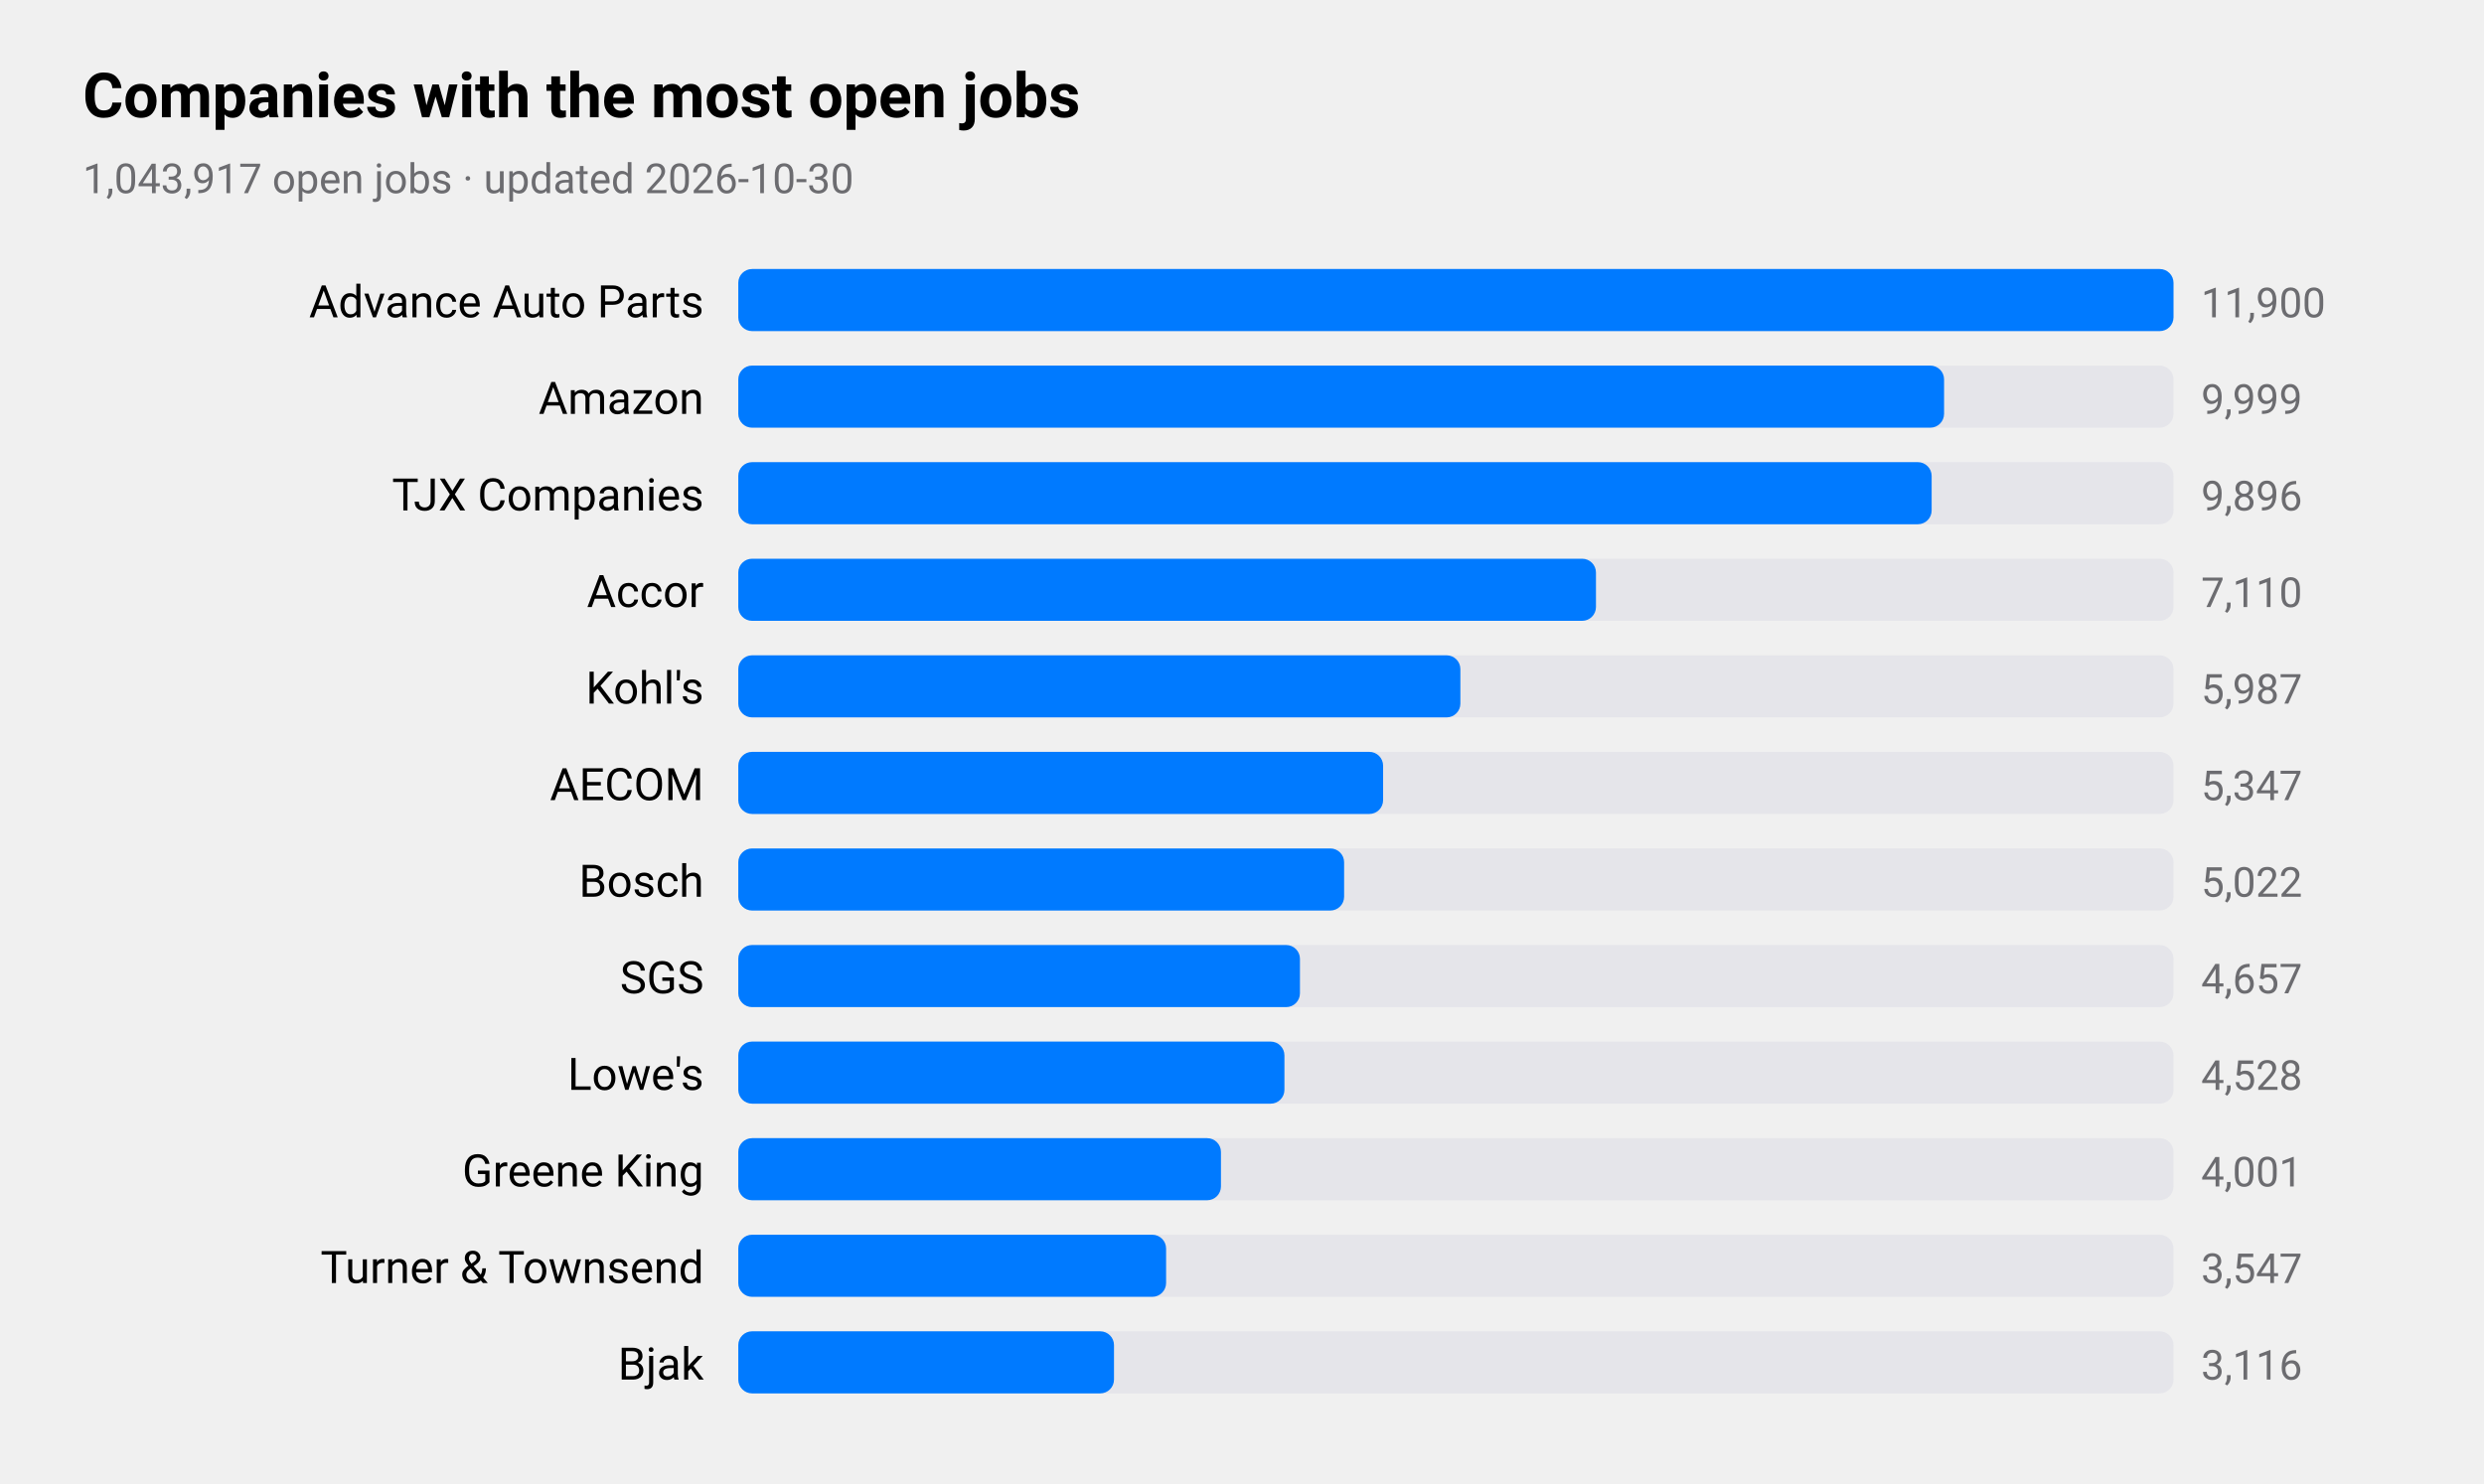
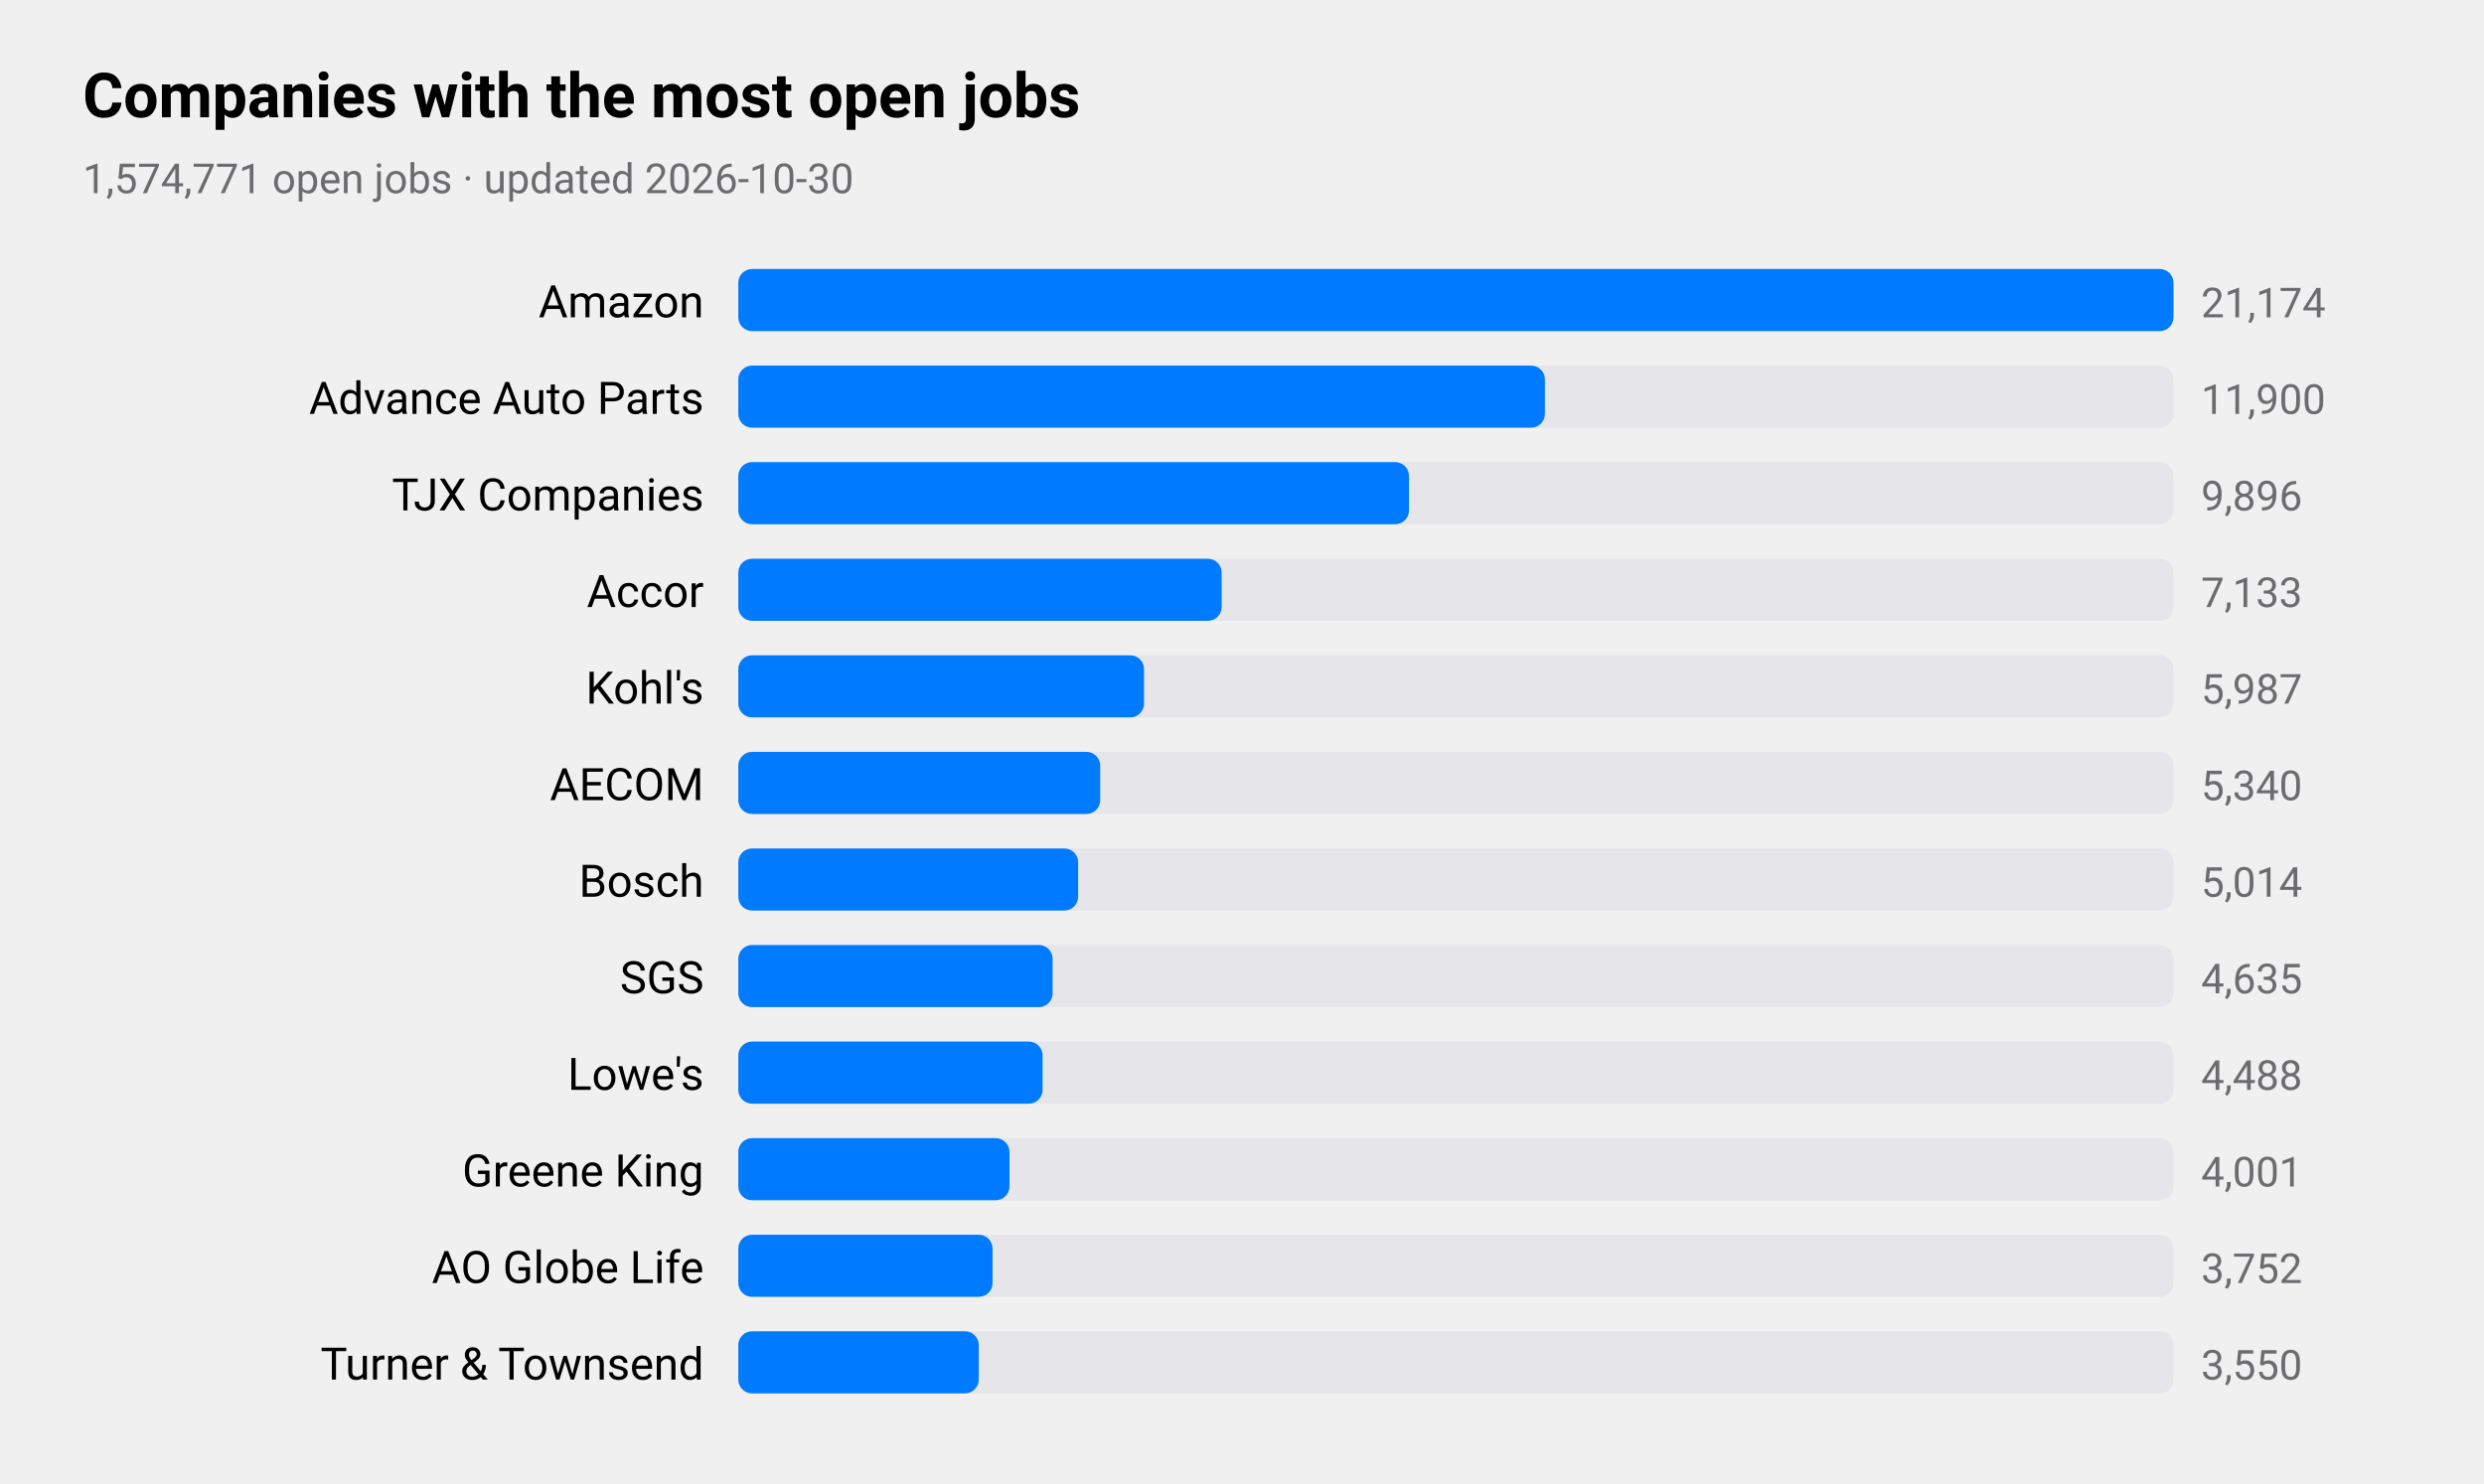
<svg xmlns="http://www.w3.org/2000/svg" viewBox="0 0 720 430" width="720" height="430" role="img" aria-label="Companies with the most open jobs">
  <style>
text{font-family:-apple-system,BlinkMacSystemFont,"SF Pro Text","Helvetica Neue","Segoe UI",Roboto,sans-serif;fill:#000}
.sub,.val,.axis{fill:#6c6c70}.bar{fill:#007aff}.track{fill:#e5e5ea}.grid{stroke:#d1d1d6}
.l1{fill:none;stroke:#007aff;stroke-width:2.5}.d1{fill:#007aff}.l2{fill:none;stroke:#ff9500;stroke-width:2.5}.d2{fill:#ff9500}
.l3{fill:none;stroke:#34c759;stroke-width:2.5}.d3{fill:#34c759}.l4{fill:none;stroke:#af52de;stroke-width:2.5}.d4{fill:#af52de}
.l5{fill:none;stroke:#ff3b30;stroke-width:2.5}.d5{fill:#ff3b30}.l6{fill:none;stroke:#00b8d4;stroke-width:2.5}.d6{fill:#00b8d4}
@media(prefers-color-scheme:dark){text{fill:#fff}.sub,.val,.axis{fill:#98989d}.bar{fill:#0a84ff}.track{fill:#2c2c2e}.grid{stroke:#38383a}
.l1{stroke:#0a84ff}.d1{fill:#0a84ff}.l2{stroke:#ff9f0a}.d2{fill:#ff9f0a}
.l3{stroke:#30d158}.d3{fill:#30d158}.l4{stroke:#bf5af2}.d4{fill:#bf5af2}.l5{stroke:#ff453a}.d5{fill:#ff453a}.l6{stroke:#40cbe0}.d6{fill:#40cbe0}}
</style>
  <text x="24" y="34" font-size="18" font-weight="600">Companies with the most open jobs</text>
-   <text class="sub" x="24" y="56" font-size="12">1,043,917 open jobs · updated 2026-10-30</text>
-   <text x="204" y="92" font-size="13" text-anchor="end">Advance Auto Parts</text>
+   <text class="sub" x="24" y="56" font-size="12">1,574,771 open jobs · updated 2026-10-30</text>
+   <text x="204" y="92" font-size="13" text-anchor="end">Amazon</text>
  <rect class="track" x="214" y="78" width="416" height="18" rx="4" />
  <rect class="bar" x="214" y="78" width="416.0" height="18" rx="4" />
-   <text class="val" x="638" y="92" font-size="12">11,900</text>
-   <text x="204" y="120" font-size="13" text-anchor="end">Amazon</text>
+   <text class="val" x="638" y="92" font-size="12">21,174</text>
+   <text x="204" y="120" font-size="13" text-anchor="end">Advance Auto Parts</text>
  <rect class="track" x="214" y="106" width="416" height="18" rx="4" />
-   <rect class="bar" x="214" y="106" width="349.5" height="18" rx="4" />
-   <text class="val" x="638" y="120" font-size="12">9,999</text>
+   <rect class="bar" x="214" y="106" width="233.8" height="18" rx="4" />
+   <text class="val" x="638" y="120" font-size="12">11,900</text>
  <text x="204" y="148" font-size="13" text-anchor="end">TJX Companies</text>
  <rect class="track" x="214" y="134" width="416" height="18" rx="4" />
-   <rect class="bar" x="214" y="134" width="345.9" height="18" rx="4" />
+   <rect class="bar" x="214" y="134" width="194.4" height="18" rx="4" />
  <text class="val" x="638" y="148" font-size="12">9,896</text>
  <text x="204" y="176" font-size="13" text-anchor="end">Accor</text>
  <rect class="track" x="214" y="162" width="416" height="18" rx="4" />
-   <rect class="bar" x="214" y="162" width="248.6" height="18" rx="4" />
-   <text class="val" x="638" y="176" font-size="12">7,110</text>
+   <rect class="bar" x="214" y="162" width="140.1" height="18" rx="4" />
+   <text class="val" x="638" y="176" font-size="12">7,133</text>
  <text x="204" y="204" font-size="13" text-anchor="end">Kohl's</text>
  <rect class="track" x="214" y="190" width="416" height="18" rx="4" />
-   <rect class="bar" x="214" y="190" width="209.3" height="18" rx="4" />
+   <rect class="bar" x="214" y="190" width="117.6" height="18" rx="4" />
  <text class="val" x="638" y="204" font-size="12">5,987</text>
  <text x="204" y="232" font-size="13" text-anchor="end">AECOM</text>
  <rect class="track" x="214" y="218" width="416" height="18" rx="4" />
-   <rect class="bar" x="214" y="218" width="186.9" height="18" rx="4" />
-   <text class="val" x="638" y="232" font-size="12">5,347</text>
+   <rect class="bar" x="214" y="218" width="104.9" height="18" rx="4" />
+   <text class="val" x="638" y="232" font-size="12">5,340</text>
  <text x="204" y="260" font-size="13" text-anchor="end">Bosch</text>
  <rect class="track" x="214" y="246" width="416" height="18" rx="4" />
-   <rect class="bar" x="214" y="246" width="175.6" height="18" rx="4" />
-   <text class="val" x="638" y="260" font-size="12">5,022</text>
+   <rect class="bar" x="214" y="246" width="98.5" height="18" rx="4" />
+   <text class="val" x="638" y="260" font-size="12">5,014</text>
  <text x="204" y="288" font-size="13" text-anchor="end">SGS</text>
  <rect class="track" x="214" y="274" width="416" height="18" rx="4" />
-   <rect class="bar" x="214" y="274" width="162.8" height="18" rx="4" />
-   <text class="val" x="638" y="288" font-size="12">4,657</text>
+   <rect class="bar" x="214" y="274" width="91.1" height="18" rx="4" />
+   <text class="val" x="638" y="288" font-size="12">4,635</text>
  <text x="204" y="316" font-size="13" text-anchor="end">Lowe's</text>
  <rect class="track" x="214" y="302" width="416" height="18" rx="4" />
-   <rect class="bar" x="214" y="302" width="158.3" height="18" rx="4" />
-   <text class="val" x="638" y="316" font-size="12">4,528</text>
+   <rect class="bar" x="214" y="302" width="88.2" height="18" rx="4" />
+   <text class="val" x="638" y="316" font-size="12">4,488</text>
  <text x="204" y="344" font-size="13" text-anchor="end">Greene King</text>
  <rect class="track" x="214" y="330" width="416" height="18" rx="4" />
-   <rect class="bar" x="214" y="330" width="139.9" height="18" rx="4" />
+   <rect class="bar" x="214" y="330" width="78.6" height="18" rx="4" />
  <text class="val" x="638" y="344" font-size="12">4,001</text>
-   <text x="204" y="372" font-size="13" text-anchor="end">Turner &amp; Townsend</text>
+   <text x="204" y="372" font-size="13" text-anchor="end">AO Globe Life</text>
  <rect class="track" x="214" y="358" width="416" height="18" rx="4" />
-   <rect class="bar" x="214" y="358" width="124.0" height="18" rx="4" />
-   <text class="val" x="638" y="372" font-size="12">3,547</text>
-   <text x="204" y="400" font-size="13" text-anchor="end">Bjak</text>
+   <rect class="bar" x="214" y="358" width="73.7" height="18" rx="4" />
+   <text class="val" x="638" y="372" font-size="12">3,752</text>
+   <text x="204" y="400" font-size="13" text-anchor="end">Turner &amp; Townsend</text>
  <rect class="track" x="214" y="386" width="416" height="18" rx="4" />
-   <rect class="bar" x="214" y="386" width="108.9" height="18" rx="4" />
-   <text class="val" x="638" y="400" font-size="12">3,116</text>
+   <rect class="bar" x="214" y="386" width="69.7" height="18" rx="4" />
+   <text class="val" x="638" y="400" font-size="12">3,550</text>
</svg>
